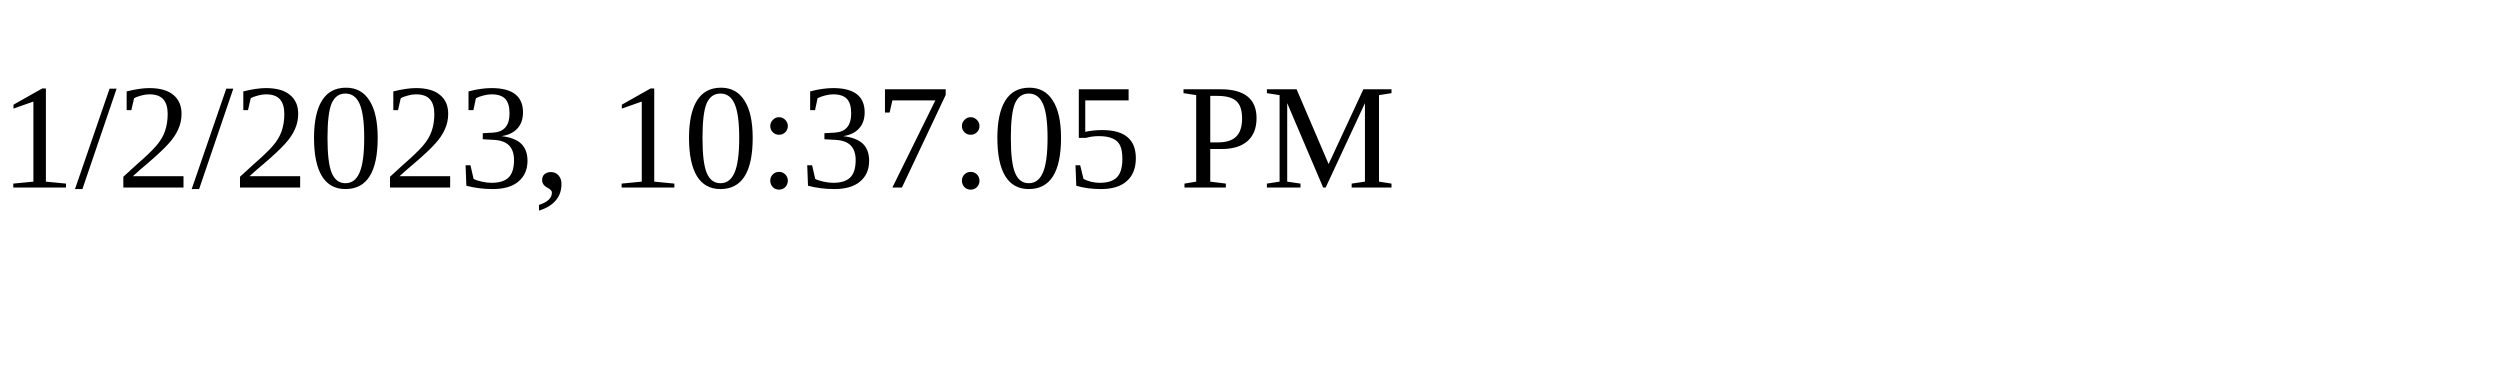
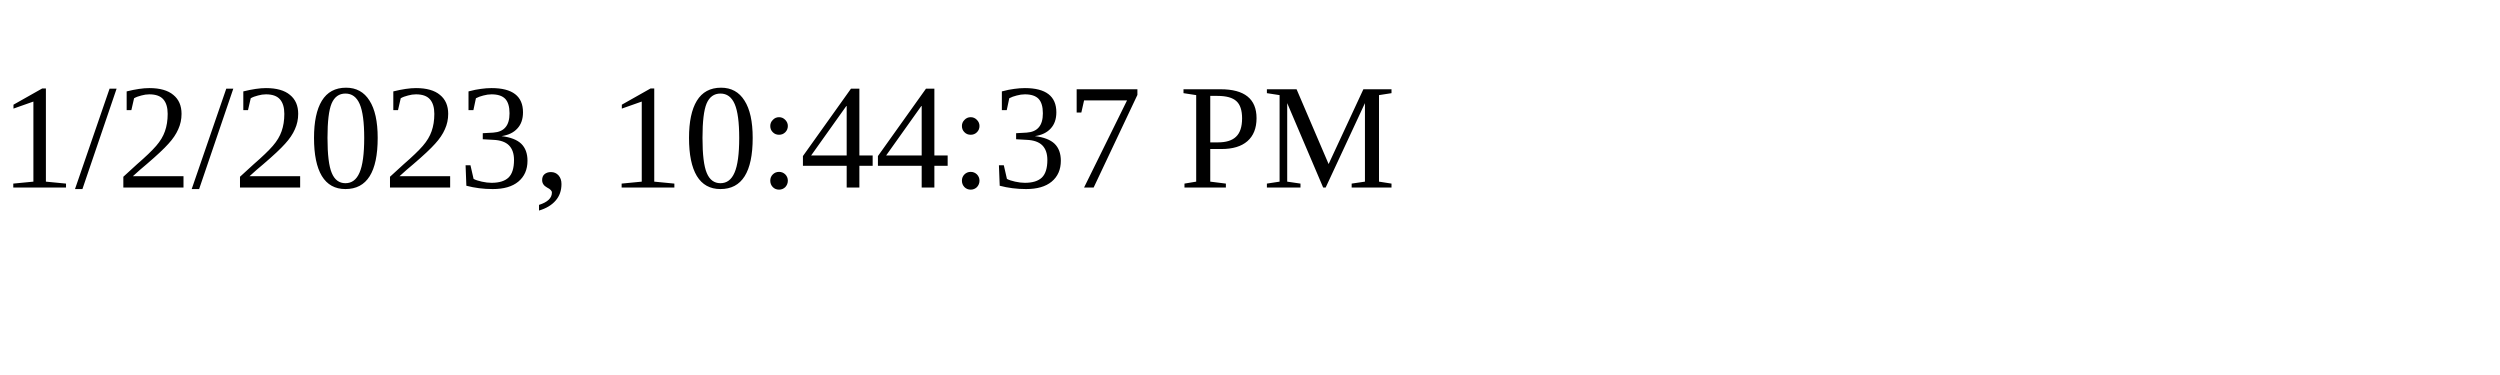
<svg xmlns="http://www.w3.org/2000/svg" height="30" width="200">
-   <text x="0" y="15">1/2/2023, 10:37:05 PM</text>
+   <text x="0" y="15">1/2/2023, 10:44:37 PM</text>
</svg>
